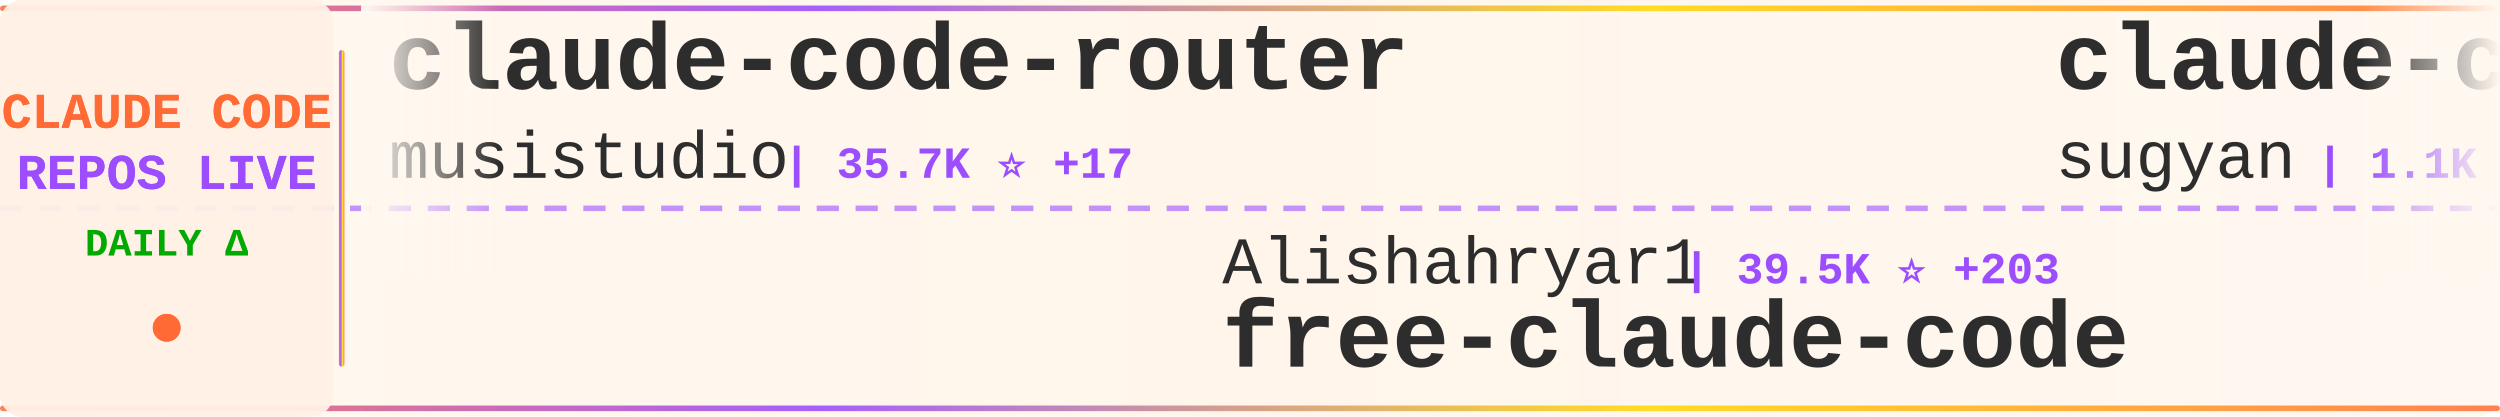
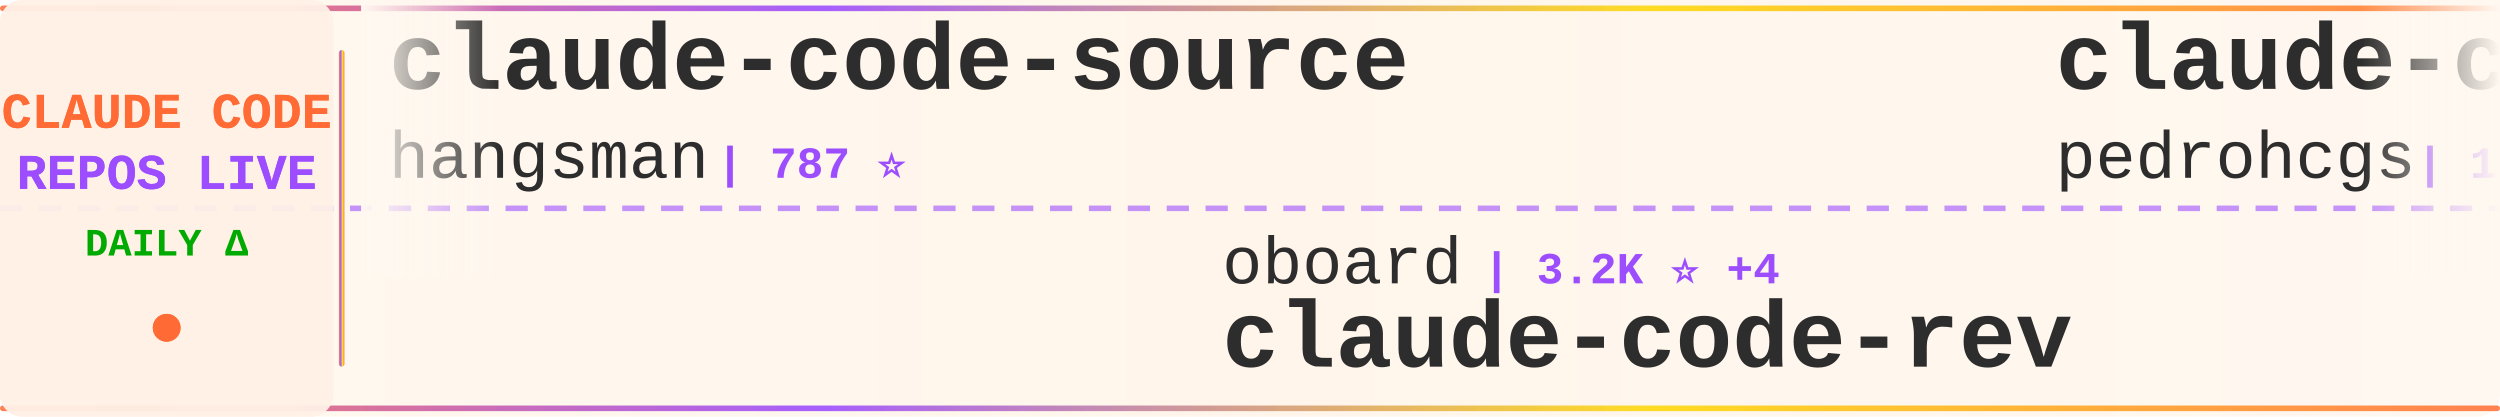
<svg xmlns="http://www.w3.org/2000/svg" width="900" height="150">
  <defs>
    <linearGradient id="tickerBg" x1="0%" y1="0%" x2="100%" y2="0%">
      <stop offset="0%" style="stop-color:#fff8f0;stop-opacity:0.98" />
      <stop offset="50%" style="stop-color:#fff5eb;stop-opacity:1" />
      <stop offset="100%" style="stop-color:#fff8f0;stop-opacity:0.98" />
    </linearGradient>
    <linearGradient id="borderGrad" x1="0%" y1="0%" x2="100%" y2="0%">
      <stop offset="0%" style="stop-color:#FF6B35;stop-opacity:0.85">
        <animate attributeName="stop-opacity" values="0.85;1;0.85" dur="2s" repeatCount="indefinite" />
      </stop>
      <stop offset="33%" style="stop-color:#9C4EFF;stop-opacity:0.9">
        <animate attributeName="stop-opacity" values="0.9;1;0.9" dur="2.2s" repeatCount="indefinite" />
      </stop>
      <stop offset="66%" style="stop-color:#FFD700;stop-opacity:0.85">
        <animate attributeName="stop-opacity" values="0.85;1;0.85" dur="1.8s" repeatCount="indefinite" />
      </stop>
      <stop offset="100%" style="stop-color:#FF6B35;stop-opacity:0.85">
        <animate attributeName="stop-opacity" values="0.85;1;0.85" dur="2s" repeatCount="indefinite" />
      </stop>
    </linearGradient>
    <filter id="textGlow">
      <feGaussianBlur stdDeviation="0.15" result="coloredBlur" />
      <feMerge>
        <feMergeNode in="coloredBlur" />
        <feMergeNode in="SourceGraphic" />
      </feMerge>
    </filter>
    <filter id="metricGlow">
      <feGaussianBlur stdDeviation="0.2" result="coloredBlur" />
      <feMerge>
        <feMergeNode in="coloredBlur" />
        <feMergeNode in="SourceGraphic" />
      </feMerge>
    </filter>
    <linearGradient id="leftFade" x1="0%" y1="0%" x2="100%" y2="0%">
      <stop offset="0%" style="stop-color:#fff8f0;stop-opacity:1" />
      <stop offset="100%" style="stop-color:#fff8f0;stop-opacity:0" />
    </linearGradient>
    <linearGradient id="rightFade" x1="0%" y1="0%" x2="100%" y2="0%">
      <stop offset="0%" style="stop-color:#fff8f0;stop-opacity:0" />
      <stop offset="100%" style="stop-color:#fff8f0;stop-opacity:1" />
    </linearGradient>
  </defs>
  <rect width="900" height="150" fill="url(#tickerBg)" rx="8" />
  <rect x="0" y="2" width="900" height="2" fill="url(#borderGrad)" rx="1" />
  <rect x="0" y="146" width="900" height="2" fill="url(#borderGrad)" rx="1" />
  <line x1="0" y1="75" x2="900" y2="75" stroke="#9C4EFF" stroke-width="2" stroke-dasharray="8 6" opacity="0.6" />
  <rect x="0" y="0" width="120" height="150" fill="#fff0e6" opacity="0.95" rx="8" />
  <text x="60" y="46" font-family="'Courier New', monospace" font-size="18" font-weight="bold" fill="#FF6B35" text-anchor="middle" filter="url(#textGlow)">
    CLAUDE CODE
  </text>
  <text x="60" y="68" font-family="'Courier New', monospace" font-size="18" font-weight="bold" fill="#9C4EFF" text-anchor="middle" filter="url(#textGlow)">
    REPOS LIVE
  </text>
  <text x="60" y="92" font-family="'Courier New', monospace" font-size="14" font-weight="bold" fill="#00aa00" text-anchor="middle">
    DAILY Δ
  </text>
  <circle cx="60" cy="118" r="5" fill="#FF6B35" filter="url(#metricGlow)">
    <animate attributeName="r" values="4;6;4" dur="1.5s" repeatCount="indefinite" />
    <animate attributeName="opacity" values="0.6;1;0.6" dur="1.5s" repeatCount="indefinite" />
  </circle>
  <rect x="122" y="18" width="2" height="114" fill="url(#borderGrad)" rx="1" />
  <clipPath id="tickerClip">
    <rect x="130" y="0" width="770" height="150" />
  </clipPath>
  <g clip-path="url(#tickerClip)">
    <g id="tickerItems">
      <animateTransform attributeName="transform" attributeType="XML" type="translate" from="0 0" to="-3000 0" dur="54s" repeatCount="indefinite" />
      <g transform="translate(0, 0)">
-         <text x="140" y="32" font-family="'Courier New', monospace" font-size="34" font-weight="bold" fill="#2d2d2d">claude-code-router</text>
-         <text x="140" y="64" font-family="'Courier New', monospace" font-size="24" font-weight="normal" fill="#2d2d2d" opacity="1.0">musistudio</text>
-         <text x="282" y="64" font-family="'Courier New', monospace" font-size="16" font-weight="bold" fill="#9C4EFF"> | 35.7K ⭐ +17</text>
+         <text x="140" y="32" font-family="'Courier New', monospace" font-size="34" font-weight="bold" fill="#2d2d2d">claude-code-source</text>
+         <text x="140" y="64" font-family="'Courier New', monospace" font-size="24" font-weight="normal" fill="#2d2d2d" opacity="1.0">hangsman</text>
+         <text x="258" y="64" font-family="'Courier New', monospace" font-size="16" font-weight="bold" fill="#9C4EFF"> | 787 ⭐</text>
      </g>
      <g transform="translate(300, 0)">
-         <text x="140" y="102" font-family="'Courier New', monospace" font-size="24" font-weight="normal" fill="#2d2d2d" opacity="1.0">Alishahryar1</text>
-         <text x="306" y="102" font-family="'Courier New', monospace" font-size="16" font-weight="bold" fill="#9C4EFF"> | 39.5K ⭐ +203</text>
-         <text x="140" y="132" font-family="'Courier New', monospace" font-size="34" font-weight="bold" fill="#2d2d2d">free-claude-code</text>
+         <text x="140" y="102" font-family="'Courier New', monospace" font-size="24" font-weight="normal" fill="#2d2d2d" opacity="1.0">oboard</text>
+         <text x="234" y="102" font-family="'Courier New', monospace" font-size="16" font-weight="bold" fill="#9C4EFF"> | 3.2K ⭐ +4</text>
+         <text x="140" y="132" font-family="'Courier New', monospace" font-size="34" font-weight="bold" fill="#2d2d2d">claude-code-rev</text>
      </g>
      <g transform="translate(600, 0)">
-         <text x="140" y="32" font-family="'Courier New', monospace" font-size="34" font-weight="bold" fill="#2d2d2d">claude-code-webui</text>
-         <text x="140" y="64" font-family="'Courier New', monospace" font-size="24" font-weight="normal" fill="#2d2d2d" opacity="1.0">sugyan</text>
-         <text x="234" y="64" font-family="'Courier New', monospace" font-size="16" font-weight="bold" fill="#9C4EFF"> | 1.1K ⭐ +2</text>
+         <text x="140" y="32" font-family="'Courier New', monospace" font-size="34" font-weight="bold" fill="#2d2d2d">claude-code-my-workflow</text>
+         <text x="140" y="64" font-family="'Courier New', monospace" font-size="24" font-weight="normal" fill="#2d2d2d" opacity="1.0">pedrohcgs</text>
+         <text x="270" y="64" font-family="'Courier New', monospace" font-size="16" font-weight="bold" fill="#9C4EFF"> | 1.4K ⭐ +7</text>
      </g>
      <g transform="translate(900, 0)">
-         <text x="140" y="102" font-family="'Courier New', monospace" font-size="24" font-weight="normal" fill="#2d2d2d" opacity="1.0">shareAI-lab</text>
-         <text x="294" y="102" font-family="'Courier New', monospace" font-size="16" font-weight="bold" fill="#9C4EFF"> | 70.6K ⭐ +122</text>
-         <text x="140" y="132" font-family="'Courier New', monospace" font-size="34" font-weight="bold" fill="#2d2d2d">learn-claude-code</text>
+         <text x="140" y="102" font-family="'Courier New', monospace" font-size="24" font-weight="normal" fill="#2d2d2d" opacity="1.0">liuup</text>
+         <text x="222" y="102" font-family="'Courier New', monospace" font-size="16" font-weight="bold" fill="#9C4EFF"> | 3.5K ⭐ +13</text>
+         <text x="140" y="132" font-family="'Courier New', monospace" font-size="34" font-weight="bold" fill="#2d2d2d">claude-code-analysis</text>
      </g>
      <g transform="translate(1200, 0)">
-         <text x="140" y="32" font-family="'Courier New', monospace" font-size="34" font-weight="bold" fill="#2d2d2d">claude-code-source-code</text>
-         <text x="140" y="64" font-family="'Courier New', monospace" font-size="24" font-weight="normal" fill="#2d2d2d" opacity="1.0">777genius</text>
-         <text x="270" y="64" font-family="'Courier New', monospace" font-size="16" font-weight="bold" fill="#9C4EFF"> | 919 ⭐</text>
+         <text x="140" y="32" font-family="'Courier New', monospace" font-size="34" font-weight="bold" fill="#2d2d2d">sc-claude-code-files</text>
+         <text x="140" y="64" font-family="'Courier New', monospace" font-size="24" font-weight="normal" fill="#2d2d2d" opacity="1.0">https-deeplearning-ai</text>
+         <text x="414" y="64" font-family="'Courier New', monospace" font-size="16" font-weight="bold" fill="#9C4EFF"> | 535 ⭐</text>
      </g>
      <g transform="translate(1500, 0)">
-         <text x="140" y="102" font-family="'Courier New', monospace" font-size="24" font-weight="normal" fill="#2d2d2d" opacity="1.0">disler</text>
-         <text x="234" y="102" font-family="'Courier New', monospace" font-size="16" font-weight="bold" fill="#9C4EFF"> | 3.8K ⭐ +2</text>
-         <text x="140" y="132" font-family="'Courier New', monospace" font-size="34" font-weight="bold" fill="#2d2d2d">claude-code-hooks-master...</text>
+         <text x="140" y="102" font-family="'Courier New', monospace" font-size="24" font-weight="normal" fill="#2d2d2d" opacity="1.0">anthropics</text>
+         <text x="282" y="102" font-family="'Courier New', monospace" font-size="16" font-weight="bold" fill="#9C4EFF"> | 901 ⭐</text>
+         <text x="140" y="132" font-family="'Courier New', monospace" font-size="34" font-weight="bold" fill="#2d2d2d">claude-code-base-action</text>
      </g>
      <g transform="translate(1800, 0)">
-         <text x="140" y="32" font-family="'Courier New', monospace" font-size="34" font-weight="bold" fill="#2d2d2d">claude-code-from-scratch</text>
-         <text x="140" y="64" font-family="'Courier New', monospace" font-size="24" font-weight="normal" fill="#2d2d2d" opacity="1.0">Windy3f3f3f3f</text>
-         <text x="318" y="64" font-family="'Courier New', monospace" font-size="16" font-weight="bold" fill="#9C4EFF"> | 2.2K ⭐ +12</text>
+         <text x="140" y="32" font-family="'Courier New', monospace" font-size="34" font-weight="bold" fill="#2d2d2d">free-claude-code</text>
+         <text x="140" y="64" font-family="'Courier New', monospace" font-size="24" font-weight="normal" fill="#2d2d2d" opacity="1.0">Alishahryar1</text>
+         <text x="306" y="64" font-family="'Courier New', monospace" font-size="16" font-weight="bold" fill="#9C4EFF"> | 39.5K ⭐ +185</text>
      </g>
      <g transform="translate(2100, 0)">
-         <text x="140" y="102" font-family="'Courier New', monospace" font-size="24" font-weight="normal" fill="#2d2d2d" opacity="1.0">1rgs</text>
-         <text x="210" y="102" font-family="'Courier New', monospace" font-size="16" font-weight="bold" fill="#9C4EFF"> | 3.7K ⭐</text>
-         <text x="140" y="132" font-family="'Courier New', monospace" font-size="34" font-weight="bold" fill="#2d2d2d">claude-code-proxy</text>
+         <text x="140" y="102" font-family="'Courier New', monospace" font-size="24" font-weight="normal" fill="#2d2d2d" opacity="1.0">SeemSeam</text>
+         <text x="258" y="102" font-family="'Courier New', monospace" font-size="16" font-weight="bold" fill="#9C4EFF"> | 3.2K ⭐ +9</text>
+         <text x="140" y="132" font-family="'Courier New', monospace" font-size="34" font-weight="bold" fill="#2d2d2d">claude_codex_bridge</text>
      </g>
      <g transform="translate(2400, 0)">
-         <text x="140" y="32" font-family="'Courier New', monospace" font-size="34" font-weight="bold" fill="#2d2d2d">claude-code-action</text>
-         <text x="140" y="64" font-family="'Courier New', monospace" font-size="24" font-weight="normal" fill="#2d2d2d" opacity="1.0">anthropics</text>
-         <text x="282" y="64" font-family="'Courier New', monospace" font-size="16" font-weight="bold" fill="#9C4EFF"> | 8.3K ⭐ +13</text>
+         <text x="140" y="32" font-family="'Courier New', monospace" font-size="34" font-weight="bold" fill="#2d2d2d">claude-code-source-build</text>
+         <text x="140" y="64" font-family="'Courier New', monospace" font-size="24" font-weight="normal" fill="#2d2d2d" opacity="1.0">andrew-kramer-inno</text>
+         <text x="378" y="64" font-family="'Courier New', monospace" font-size="16" font-weight="bold" fill="#9C4EFF"> | 594 ⭐</text>
      </g>
      <g transform="translate(2700, 0)">
-         <text x="140" y="102" font-family="'Courier New', monospace" font-size="24" font-weight="normal" fill="#2d2d2d" opacity="1.0">ChinaSiro</text>
-         <text x="270" y="102" font-family="'Courier New', monospace" font-size="16" font-weight="bold" fill="#9C4EFF"> | 9.5K ⭐ +5</text>
-         <text x="140" y="132" font-family="'Courier New', monospace" font-size="34" font-weight="bold" fill="#2d2d2d">claude-code-sourcemap</text>
+         <text x="140" y="102" font-family="'Courier New', monospace" font-size="24" font-weight="normal" fill="#2d2d2d" opacity="1.0">disler</text>
+         <text x="234" y="102" font-family="'Courier New', monospace" font-size="16" font-weight="bold" fill="#9C4EFF"> | 1.5K ⭐ +7</text>
+         <text x="140" y="132" font-family="'Courier New', monospace" font-size="34" font-weight="bold" fill="#2d2d2d">pi-vs-claude-code</text>
      </g>
      <g transform="translate(3000, 0)">
-         <text x="140" y="32" font-family="'Courier New', monospace" font-size="34" font-weight="bold" fill="#2d2d2d">claude-code-router</text>
-         <text x="140" y="64" font-family="'Courier New', monospace" font-size="24" font-weight="normal" fill="#2d2d2d" opacity="1.0">musistudio</text>
-         <text x="282" y="64" font-family="'Courier New', monospace" font-size="16" font-weight="bold" fill="#9C4EFF"> | 35.7K ⭐ +17</text>
+         <text x="140" y="32" font-family="'Courier New', monospace" font-size="34" font-weight="bold" fill="#2d2d2d">claude-code-source</text>
+         <text x="140" y="64" font-family="'Courier New', monospace" font-size="24" font-weight="normal" fill="#2d2d2d" opacity="1.0">hangsman</text>
+         <text x="258" y="64" font-family="'Courier New', monospace" font-size="16" font-weight="bold" fill="#9C4EFF"> | 787 ⭐</text>
      </g>
      <g transform="translate(3300, 0)">
-         <text x="140" y="102" font-family="'Courier New', monospace" font-size="24" font-weight="normal" fill="#2d2d2d" opacity="1.0">Alishahryar1</text>
-         <text x="306" y="102" font-family="'Courier New', monospace" font-size="16" font-weight="bold" fill="#9C4EFF"> | 39.5K ⭐ +203</text>
-         <text x="140" y="132" font-family="'Courier New', monospace" font-size="34" font-weight="bold" fill="#2d2d2d">free-claude-code</text>
+         <text x="140" y="102" font-family="'Courier New', monospace" font-size="24" font-weight="normal" fill="#2d2d2d" opacity="1.0">oboard</text>
+         <text x="234" y="102" font-family="'Courier New', monospace" font-size="16" font-weight="bold" fill="#9C4EFF"> | 3.2K ⭐ +4</text>
+         <text x="140" y="132" font-family="'Courier New', monospace" font-size="34" font-weight="bold" fill="#2d2d2d">claude-code-rev</text>
      </g>
      <g transform="translate(3600, 0)">
-         <text x="140" y="32" font-family="'Courier New', monospace" font-size="34" font-weight="bold" fill="#2d2d2d">claude-code-webui</text>
-         <text x="140" y="64" font-family="'Courier New', monospace" font-size="24" font-weight="normal" fill="#2d2d2d" opacity="1.0">sugyan</text>
-         <text x="234" y="64" font-family="'Courier New', monospace" font-size="16" font-weight="bold" fill="#9C4EFF"> | 1.1K ⭐ +2</text>
+         <text x="140" y="32" font-family="'Courier New', monospace" font-size="34" font-weight="bold" fill="#2d2d2d">claude-code-my-workflow</text>
+         <text x="140" y="64" font-family="'Courier New', monospace" font-size="24" font-weight="normal" fill="#2d2d2d" opacity="1.0">pedrohcgs</text>
+         <text x="270" y="64" font-family="'Courier New', monospace" font-size="16" font-weight="bold" fill="#9C4EFF"> | 1.4K ⭐ +7</text>
      </g>
      <g transform="translate(3900, 0)">
-         <text x="140" y="102" font-family="'Courier New', monospace" font-size="24" font-weight="normal" fill="#2d2d2d" opacity="1.0">shareAI-lab</text>
-         <text x="294" y="102" font-family="'Courier New', monospace" font-size="16" font-weight="bold" fill="#9C4EFF"> | 70.6K ⭐ +122</text>
-         <text x="140" y="132" font-family="'Courier New', monospace" font-size="34" font-weight="bold" fill="#2d2d2d">learn-claude-code</text>
+         <text x="140" y="102" font-family="'Courier New', monospace" font-size="24" font-weight="normal" fill="#2d2d2d" opacity="1.0">liuup</text>
+         <text x="222" y="102" font-family="'Courier New', monospace" font-size="16" font-weight="bold" fill="#9C4EFF"> | 3.5K ⭐ +13</text>
+         <text x="140" y="132" font-family="'Courier New', monospace" font-size="34" font-weight="bold" fill="#2d2d2d">claude-code-analysis</text>
      </g>
    </g>
  </g>
  <rect x="130" y="0" width="50" height="100" fill="url(#leftFade)" />
  <rect x="850" y="0" width="50" height="100" fill="url(#rightFade)" />
</svg>
